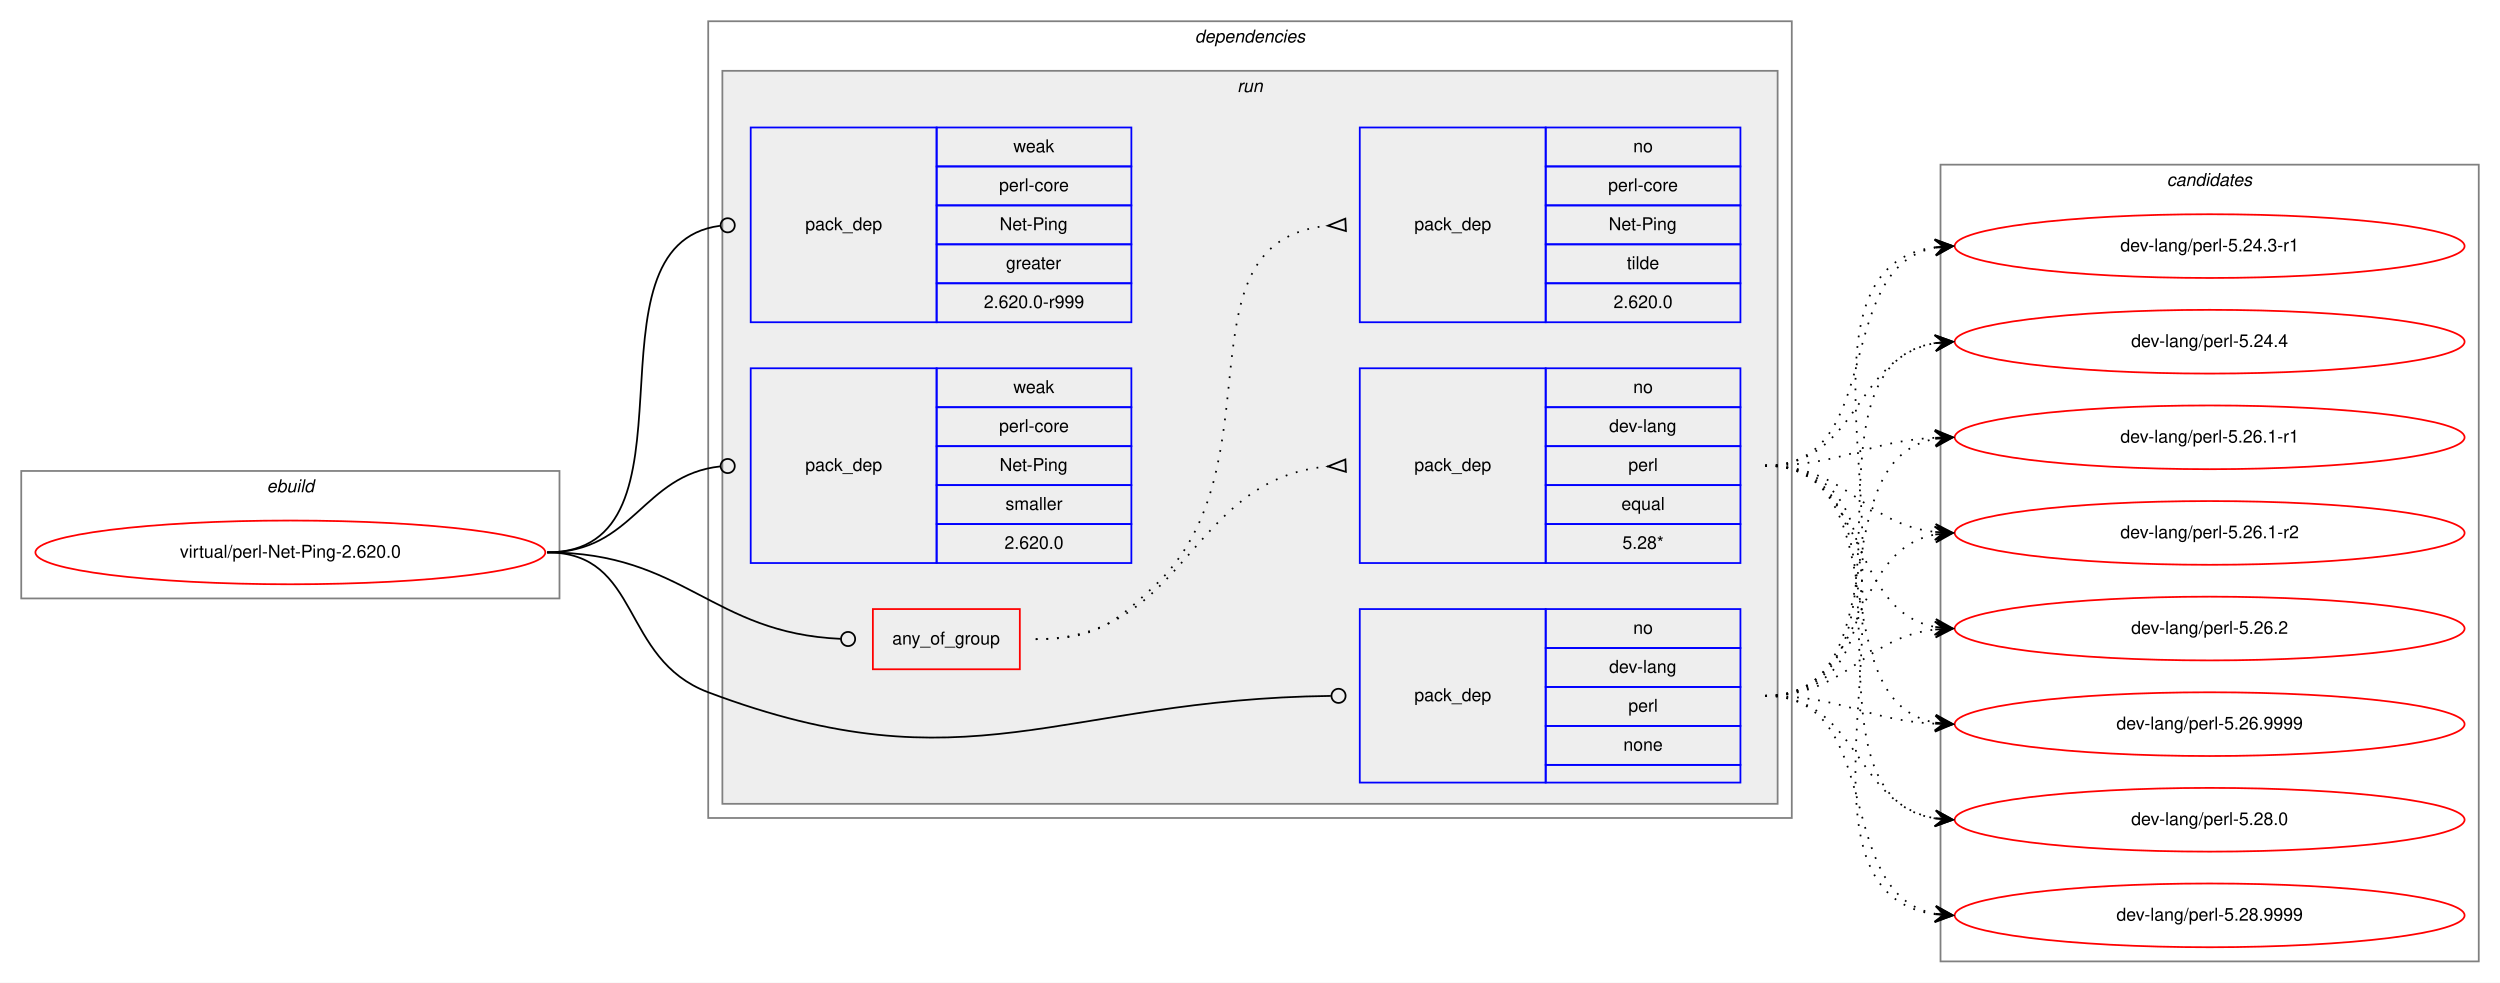
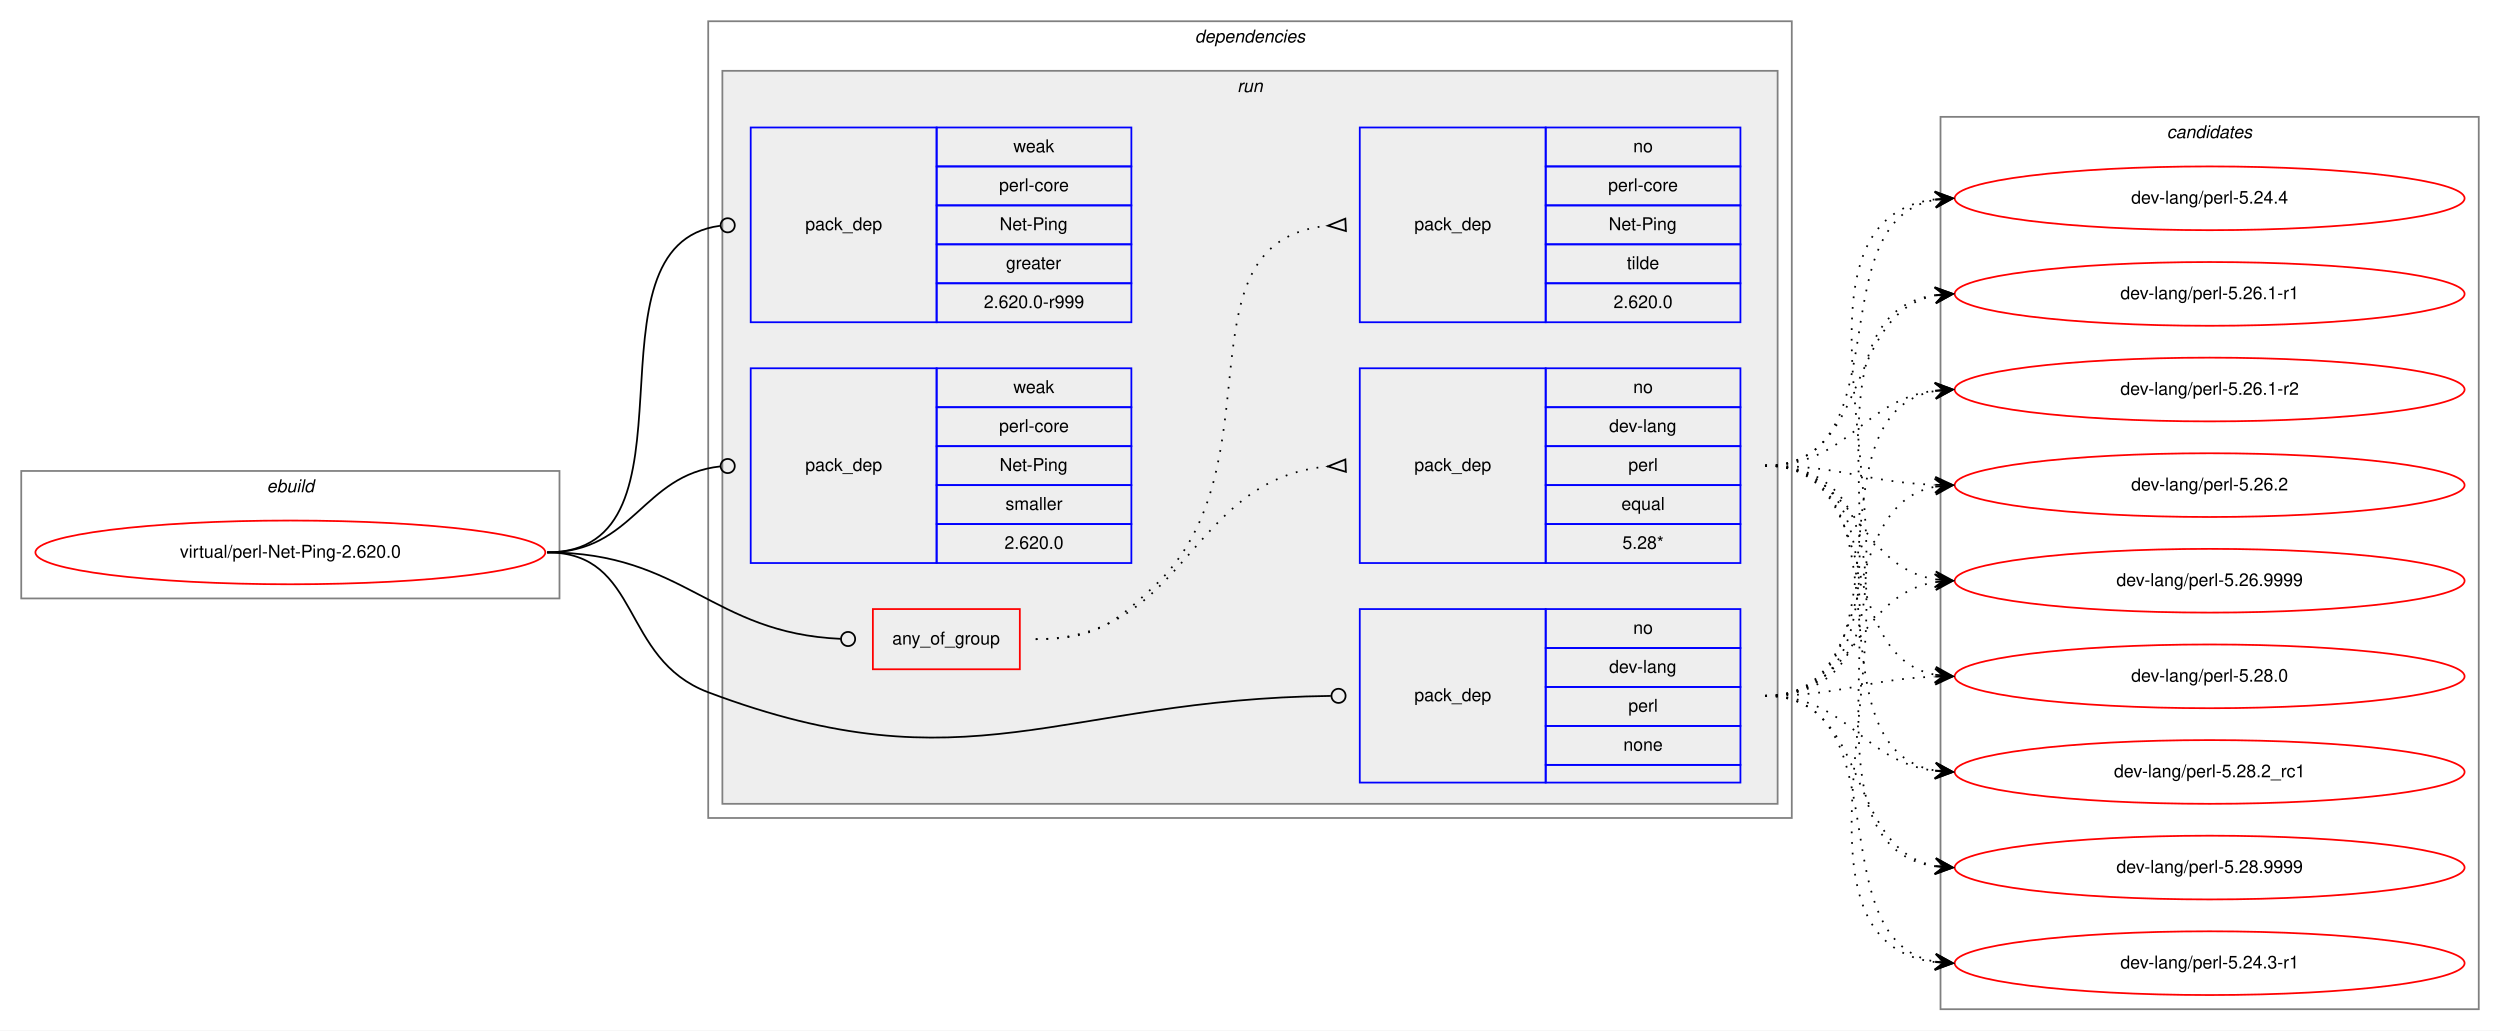
- <svg xmlns="http://www.w3.org/2000/svg" xmlns:xlink="http://www.w3.org/1999/xlink" width="1412pt" height="555pt" viewBox="0.00 0.00 1412.00 555.00">
-   <g id="graph0" class="graph" transform="scale(1 1) rotate(0) translate(4 551)">
-     <polygon fill="white" stroke="transparent" points="-4,4 -4,-551 1408,-551 1408,4 -4,4" />
+ <svg xmlns="http://www.w3.org/2000/svg" xmlns:xlink="http://www.w3.org/1999/xlink" width="1412pt" height="582pt" viewBox="0.00 0.00 1412.00 582.00">
+   <g id="graph0" class="graph" transform="scale(1 1) rotate(0) translate(4 578)">
+     <polygon fill="white" stroke="transparent" points="-4,4 -4,-578 1408,-578 1408,4 -4,4" />
    <g id="clust1" class="cluster">
-       <polygon fill="none" stroke="gray" points="8,-213 8,-285 312,-285 312,-213 8,-213" />
-       <text text-anchor="start" x="146.66" y="-273" font-family="Helvetica,sans-Serif" font-style="italic" font-size="10.00">ebuild</text>
+       <polygon fill="none" stroke="gray" points="8,-240 8,-312 312,-312 312,-240 8,-240" />
+       <text text-anchor="start" x="146.66" y="-300" font-family="Helvetica,sans-Serif" font-style="italic" font-size="10.00">ebuild</text>
    </g>
    <g id="clust2" class="cluster">
-       <polygon fill="none" stroke="gray" points="396,-89 396,-539 1008,-539 1008,-89 396,-89" />
-       <text text-anchor="start" x="670.88" y="-527" font-family="Helvetica,sans-Serif" font-style="italic" font-size="10.00">dependencies</text>
+       <polygon fill="none" stroke="gray" points="396,-116 396,-566 1008,-566 1008,-116 396,-116" />
+       <text text-anchor="start" x="670.88" y="-554" font-family="Helvetica,sans-Serif" font-style="italic" font-size="10.00">dependencies</text>
    </g>
    <g id="clust5" class="cluster">
-       <polygon fill="#eeeeee" stroke="gray" points="404,-97 404,-511 1000,-511 1000,-97 404,-97" />
-       <text text-anchor="start" x="694.78" y="-499" font-family="Helvetica,sans-Serif" font-style="italic" font-size="10.00">run</text>
+       <polygon fill="#eeeeee" stroke="gray" points="404,-124 404,-538 1000,-538 1000,-124 404,-124" />
+       <text text-anchor="start" x="694.78" y="-526" font-family="Helvetica,sans-Serif" font-style="italic" font-size="10.00">run</text>
    </g>
    <g id="clust12" class="cluster">
-       <polygon fill="none" stroke="gray" points="1092,-8 1092,-458 1396,-458 1396,-8 1092,-8" />
-       <text text-anchor="start" x="1219.82" y="-446" font-family="Helvetica,sans-Serif" font-style="italic" font-size="10.00">candidates</text>
+       <polygon fill="none" stroke="gray" points="1092,-8 1092,-512 1396,-512 1396,-8 1092,-8" />
+       <text text-anchor="start" x="1219.82" y="-500" font-family="Helvetica,sans-Serif" font-style="italic" font-size="10.00">candidates</text>
    </g>
    <g id="node1" class="node">
      <g id="a_node1">
        <a xlink:href="../virtual/perl-Net-Ping-2.620.0.svg" xlink:title="virtual/perl-Net-Ping-2.620.0">
-           <ellipse fill="none" stroke="red" cx="160" cy="-239" rx="144" ry="18" />
-           <text text-anchor="middle" x="160" y="-236" font-family="Helvetica,sans-Serif" font-size="10.00">virtual/perl-Net-Ping-2.620.0</text>
+           <ellipse fill="none" stroke="red" cx="160" cy="-266" rx="144" ry="18" />
+           <text text-anchor="middle" x="160" y="-263" font-family="Helvetica,sans-Serif" font-size="10.00">virtual/perl-Net-Ping-2.620.0</text>
        </a>
      </g>
    </g>
    <g id="node2" class="node">
-       <polygon fill="none" stroke="red" points="489,-173 489,-207 572,-207 572,-173 489,-173" />
-       <text text-anchor="start" x="499.93" y="-187" font-family="Helvetica,sans-Serif" font-size="10.00">any_of_group</text>
+       <polygon fill="none" stroke="red" points="489,-200 489,-234 572,-234 572,-200 489,-200" />
+       <text text-anchor="start" x="499.93" y="-214" font-family="Helvetica,sans-Serif" font-size="10.00">any_of_group</text>
    </g>
    <g id="edge3" class="edge">
-       <path fill="none" stroke="black" d="M305,-239C382.52,-239 397.64,-193.38 470.77,-190.18" />
-       <ellipse fill="none" stroke="black" cx="475" cy="-190.09" rx="4" ry="4" />
+       <path fill="none" stroke="black" d="M305,-266C382.52,-266 397.64,-220.38 470.77,-217.18" />
+       <ellipse fill="none" stroke="black" cx="475" cy="-217.09" rx="4" ry="4" />
    </g>
    <g id="node5" class="node">
-       <polygon fill="none" stroke="blue" points="764,-109 764,-207 869,-207 869,-109 764,-109" />
-       <text text-anchor="start" x="794.82" y="-155" font-family="Helvetica,sans-Serif" font-size="10.00">pack_dep</text>
-       <polygon fill="none" stroke="blue" points="869,-185 869,-207 979,-207 979,-185 869,-185" />
-       <text text-anchor="start" x="918.44" y="-193" font-family="Helvetica,sans-Serif" font-size="10.00">no</text>
-       <polygon fill="none" stroke="blue" points="869,-163 869,-185 979,-185 979,-163 869,-163" />
-       <text text-anchor="start" x="904.83" y="-171" font-family="Helvetica,sans-Serif" font-size="10.00">dev-lang</text>
-       <polygon fill="none" stroke="blue" points="869,-141 869,-163 979,-163 979,-141 869,-141" />
-       <text text-anchor="start" x="915.67" y="-149" font-family="Helvetica,sans-Serif" font-size="10.00">perl</text>
-       <polygon fill="none" stroke="blue" points="869,-119 869,-141 979,-141 979,-119 869,-119" />
-       <text text-anchor="start" x="912.88" y="-127" font-family="Helvetica,sans-Serif" font-size="10.00">none</text>
-       <polygon fill="none" stroke="blue" points="869,-109 869,-119 979,-119 979,-109 869,-109" />
+       <polygon fill="none" stroke="blue" points="764,-136 764,-234 869,-234 869,-136 764,-136" />
+       <text text-anchor="start" x="794.82" y="-182" font-family="Helvetica,sans-Serif" font-size="10.00">pack_dep</text>
+       <polygon fill="none" stroke="blue" points="869,-212 869,-234 979,-234 979,-212 869,-212" />
+       <text text-anchor="start" x="918.44" y="-220" font-family="Helvetica,sans-Serif" font-size="10.00">no</text>
+       <polygon fill="none" stroke="blue" points="869,-190 869,-212 979,-212 979,-190 869,-190" />
+       <text text-anchor="start" x="904.83" y="-198" font-family="Helvetica,sans-Serif" font-size="10.00">dev-lang</text>
+       <polygon fill="none" stroke="blue" points="869,-168 869,-190 979,-190 979,-168 869,-168" />
+       <text text-anchor="start" x="915.67" y="-176" font-family="Helvetica,sans-Serif" font-size="10.00">perl</text>
+       <polygon fill="none" stroke="blue" points="869,-146 869,-168 979,-168 979,-146 869,-146" />
+       <text text-anchor="start" x="912.88" y="-154" font-family="Helvetica,sans-Serif" font-size="10.00">none</text>
+       <polygon fill="none" stroke="blue" points="869,-136 869,-146 979,-146 979,-136 869,-136" />
    </g>
    <g id="edge4" class="edge">
-       <path fill="none" stroke="black" d="M305,-239C358.56,-239 345.88,-178.88 396,-160 543.1,-104.59 594.2,-156.12 747.66,-157.95" />
-       <ellipse fill="none" stroke="black" cx="752" cy="-157.98" rx="4" ry="4" />
+       <path fill="none" stroke="black" d="M305,-266C358.56,-266 345.88,-205.88 396,-187 543.1,-131.59 594.2,-183.12 747.66,-184.95" />
+       <ellipse fill="none" stroke="black" cx="752" cy="-184.98" rx="4" ry="4" />
    </g>
    <g id="node6" class="node">
-       <polygon fill="none" stroke="blue" points="420,-369 420,-479 525,-479 525,-369 420,-369" />
-       <text text-anchor="start" x="450.82" y="-421" font-family="Helvetica,sans-Serif" font-size="10.00">pack_dep</text>
-       <polygon fill="none" stroke="blue" points="525,-457 525,-479 635,-479 635,-457 525,-457" />
-       <text text-anchor="start" x="568.33" y="-465" font-family="Helvetica,sans-Serif" font-size="10.00">weak</text>
-       <polygon fill="none" stroke="blue" points="525,-435 525,-457 635,-457 635,-435 525,-435" />
-       <text text-anchor="start" x="560.28" y="-443" font-family="Helvetica,sans-Serif" font-size="10.00">perl-core</text>
-       <polygon fill="none" stroke="blue" points="525,-413 525,-435 635,-435 635,-413 525,-413" />
-       <text text-anchor="start" x="560.55" y="-421" font-family="Helvetica,sans-Serif" font-size="10.00">Net-Ping</text>
-       <polygon fill="none" stroke="blue" points="525,-391 525,-413 635,-413 635,-391 525,-391" />
-       <text text-anchor="start" x="564.16" y="-399" font-family="Helvetica,sans-Serif" font-size="10.00">greater</text>
-       <polygon fill="none" stroke="blue" points="525,-369 525,-391 635,-391 635,-369 525,-369" />
-       <text text-anchor="start" x="551.66" y="-377" font-family="Helvetica,sans-Serif" font-size="10.00">2.620.0-r999</text>
+       <polygon fill="none" stroke="blue" points="420,-396 420,-506 525,-506 525,-396 420,-396" />
+       <text text-anchor="start" x="450.82" y="-448" font-family="Helvetica,sans-Serif" font-size="10.00">pack_dep</text>
+       <polygon fill="none" stroke="blue" points="525,-484 525,-506 635,-506 635,-484 525,-484" />
+       <text text-anchor="start" x="568.33" y="-492" font-family="Helvetica,sans-Serif" font-size="10.00">weak</text>
+       <polygon fill="none" stroke="blue" points="525,-462 525,-484 635,-484 635,-462 525,-462" />
+       <text text-anchor="start" x="560.28" y="-470" font-family="Helvetica,sans-Serif" font-size="10.00">perl-core</text>
+       <polygon fill="none" stroke="blue" points="525,-440 525,-462 635,-462 635,-440 525,-440" />
+       <text text-anchor="start" x="560.55" y="-448" font-family="Helvetica,sans-Serif" font-size="10.00">Net-Ping</text>
+       <polygon fill="none" stroke="blue" points="525,-418 525,-440 635,-440 635,-418 525,-418" />
+       <text text-anchor="start" x="564.16" y="-426" font-family="Helvetica,sans-Serif" font-size="10.00">greater</text>
+       <polygon fill="none" stroke="blue" points="525,-396 525,-418 635,-418 635,-396 525,-396" />
+       <text text-anchor="start" x="551.66" y="-404" font-family="Helvetica,sans-Serif" font-size="10.00">2.620.0-r999</text>
    </g>
    <g id="edge5" class="edge">
-       <path fill="none" stroke="black" d="M305,-239C396.8,-239 321.28,-412.62 402.63,-423.47" />
-       <ellipse fill="none" stroke="black" cx="407.01" cy="-423.75" rx="4" ry="4" />
+       <path fill="none" stroke="black" d="M305,-266C396.8,-266 321.28,-439.62 402.63,-450.47" />
+       <ellipse fill="none" stroke="black" cx="407.01" cy="-450.75" rx="4" ry="4" />
    </g>
    <g id="node7" class="node">
-       <polygon fill="none" stroke="blue" points="420,-233 420,-343 525,-343 525,-233 420,-233" />
-       <text text-anchor="start" x="450.82" y="-285" font-family="Helvetica,sans-Serif" font-size="10.00">pack_dep</text>
-       <polygon fill="none" stroke="blue" points="525,-321 525,-343 635,-343 635,-321 525,-321" />
-       <text text-anchor="start" x="568.33" y="-329" font-family="Helvetica,sans-Serif" font-size="10.00">weak</text>
-       <polygon fill="none" stroke="blue" points="525,-299 525,-321 635,-321 635,-299 525,-299" />
-       <text text-anchor="start" x="560.28" y="-307" font-family="Helvetica,sans-Serif" font-size="10.00">perl-core</text>
-       <polygon fill="none" stroke="blue" points="525,-277 525,-299 635,-299 635,-277 525,-277" />
-       <text text-anchor="start" x="560.55" y="-285" font-family="Helvetica,sans-Serif" font-size="10.00">Net-Ping</text>
-       <polygon fill="none" stroke="blue" points="525,-255 525,-277 635,-277 635,-255 525,-255" />
-       <text text-anchor="start" x="563.89" y="-263" font-family="Helvetica,sans-Serif" font-size="10.00">smaller</text>
-       <polygon fill="none" stroke="blue" points="525,-233 525,-255 635,-255 635,-233 525,-233" />
-       <text text-anchor="start" x="563.32" y="-241" font-family="Helvetica,sans-Serif" font-size="10.00">2.620.0</text>
+       <polygon fill="none" stroke="blue" points="420,-260 420,-370 525,-370 525,-260 420,-260" />
+       <text text-anchor="start" x="450.82" y="-312" font-family="Helvetica,sans-Serif" font-size="10.00">pack_dep</text>
+       <polygon fill="none" stroke="blue" points="525,-348 525,-370 635,-370 635,-348 525,-348" />
+       <text text-anchor="start" x="568.33" y="-356" font-family="Helvetica,sans-Serif" font-size="10.00">weak</text>
+       <polygon fill="none" stroke="blue" points="525,-326 525,-348 635,-348 635,-326 525,-326" />
+       <text text-anchor="start" x="560.28" y="-334" font-family="Helvetica,sans-Serif" font-size="10.00">perl-core</text>
+       <polygon fill="none" stroke="blue" points="525,-304 525,-326 635,-326 635,-304 525,-304" />
+       <text text-anchor="start" x="560.55" y="-312" font-family="Helvetica,sans-Serif" font-size="10.00">Net-Ping</text>
+       <polygon fill="none" stroke="blue" points="525,-282 525,-304 635,-304 635,-282 525,-282" />
+       <text text-anchor="start" x="563.89" y="-290" font-family="Helvetica,sans-Serif" font-size="10.00">smaller</text>
+       <polygon fill="none" stroke="blue" points="525,-260 525,-282 635,-282 635,-260 525,-260" />
+       <text text-anchor="start" x="563.32" y="-268" font-family="Helvetica,sans-Serif" font-size="10.00">2.620.0</text>
    </g>
    <g id="edge6" class="edge">
-       <path fill="none" stroke="black" d="M305,-239C354.06,-239 358.71,-282.79 402.91,-287.58" />
-       <ellipse fill="none" stroke="black" cx="407.01" cy="-287.79" rx="4" ry="4" />
+       <path fill="none" stroke="black" d="M305,-266C354.06,-266 358.71,-309.79 402.91,-314.58" />
+       <ellipse fill="none" stroke="black" cx="407.01" cy="-314.79" rx="4" ry="4" />
    </g>
    <g id="node3" class="node">
-       <polygon fill="none" stroke="blue" points="764,-233 764,-343 869,-343 869,-233 764,-233" />
-       <text text-anchor="start" x="794.82" y="-285" font-family="Helvetica,sans-Serif" font-size="10.00">pack_dep</text>
-       <polygon fill="none" stroke="blue" points="869,-321 869,-343 979,-343 979,-321 869,-321" />
-       <text text-anchor="start" x="918.44" y="-329" font-family="Helvetica,sans-Serif" font-size="10.00">no</text>
-       <polygon fill="none" stroke="blue" points="869,-299 869,-321 979,-321 979,-299 869,-299" />
-       <text text-anchor="start" x="904.83" y="-307" font-family="Helvetica,sans-Serif" font-size="10.00">dev-lang</text>
-       <polygon fill="none" stroke="blue" points="869,-277 869,-299 979,-299 979,-277 869,-277" />
-       <text text-anchor="start" x="915.67" y="-285" font-family="Helvetica,sans-Serif" font-size="10.00">perl</text>
-       <polygon fill="none" stroke="blue" points="869,-255 869,-277 979,-277 979,-255 869,-255" />
-       <text text-anchor="start" x="911.77" y="-263" font-family="Helvetica,sans-Serif" font-size="10.00">equal</text>
-       <polygon fill="none" stroke="blue" points="869,-233 869,-255 979,-255 979,-233 869,-233" />
-       <text text-anchor="start" x="912.33" y="-241" font-family="Helvetica,sans-Serif" font-size="10.00">5.28*</text>
+       <polygon fill="none" stroke="blue" points="764,-260 764,-370 869,-370 869,-260 764,-260" />
+       <text text-anchor="start" x="794.82" y="-312" font-family="Helvetica,sans-Serif" font-size="10.00">pack_dep</text>
+       <polygon fill="none" stroke="blue" points="869,-348 869,-370 979,-370 979,-348 869,-348" />
+       <text text-anchor="start" x="918.44" y="-356" font-family="Helvetica,sans-Serif" font-size="10.00">no</text>
+       <polygon fill="none" stroke="blue" points="869,-326 869,-348 979,-348 979,-326 869,-326" />
+       <text text-anchor="start" x="904.83" y="-334" font-family="Helvetica,sans-Serif" font-size="10.00">dev-lang</text>
+       <polygon fill="none" stroke="blue" points="869,-304 869,-326 979,-326 979,-304 869,-304" />
+       <text text-anchor="start" x="915.67" y="-312" font-family="Helvetica,sans-Serif" font-size="10.00">perl</text>
+       <polygon fill="none" stroke="blue" points="869,-282 869,-304 979,-304 979,-282 869,-282" />
+       <text text-anchor="start" x="911.77" y="-290" font-family="Helvetica,sans-Serif" font-size="10.00">equal</text>
+       <polygon fill="none" stroke="blue" points="869,-260 869,-282 979,-282 979,-260 869,-260" />
+       <text text-anchor="start" x="912.33" y="-268" font-family="Helvetica,sans-Serif" font-size="10.00">5.28*</text>
    </g>
    <g id="edge1" class="edge">
-       <path fill="none" stroke="black" stroke-dasharray="1,5" d="M581,-190C666.66,-190 666.97,-280.49 745.97,-287.56" />
-       <polygon fill="none" stroke="black" points="755.85,-291.5 746.01,-287.56 756.15,-284.5 755.85,-291.5" />
+       <path fill="none" stroke="black" stroke-dasharray="1,5" d="M581,-217C666.66,-217 666.97,-307.49 745.97,-314.56" />
+       <polygon fill="none" stroke="black" points="755.85,-318.5 746.01,-314.56 756.15,-311.5 755.85,-318.5" />
    </g>
    <g id="node4" class="node">
-       <polygon fill="none" stroke="blue" points="764,-369 764,-479 869,-479 869,-369 764,-369" />
-       <text text-anchor="start" x="794.82" y="-421" font-family="Helvetica,sans-Serif" font-size="10.00">pack_dep</text>
-       <polygon fill="none" stroke="blue" points="869,-457 869,-479 979,-479 979,-457 869,-457" />
-       <text text-anchor="start" x="918.44" y="-465" font-family="Helvetica,sans-Serif" font-size="10.00">no</text>
-       <polygon fill="none" stroke="blue" points="869,-435 869,-457 979,-457 979,-435 869,-435" />
-       <text text-anchor="start" x="904.28" y="-443" font-family="Helvetica,sans-Serif" font-size="10.00">perl-core</text>
-       <polygon fill="none" stroke="blue" points="869,-413 869,-435 979,-435 979,-413 869,-413" />
-       <text text-anchor="start" x="904.55" y="-421" font-family="Helvetica,sans-Serif" font-size="10.00">Net-Ping</text>
-       <polygon fill="none" stroke="blue" points="869,-391 869,-413 979,-413 979,-391 869,-391" />
-       <text text-anchor="start" x="914.83" y="-399" font-family="Helvetica,sans-Serif" font-size="10.00">tilde</text>
-       <polygon fill="none" stroke="blue" points="869,-369 869,-391 979,-391 979,-369 869,-369" />
-       <text text-anchor="start" x="907.32" y="-377" font-family="Helvetica,sans-Serif" font-size="10.00">2.620.0</text>
+       <polygon fill="none" stroke="blue" points="764,-396 764,-506 869,-506 869,-396 764,-396" />
+       <text text-anchor="start" x="794.82" y="-448" font-family="Helvetica,sans-Serif" font-size="10.00">pack_dep</text>
+       <polygon fill="none" stroke="blue" points="869,-484 869,-506 979,-506 979,-484 869,-484" />
+       <text text-anchor="start" x="918.44" y="-492" font-family="Helvetica,sans-Serif" font-size="10.00">no</text>
+       <polygon fill="none" stroke="blue" points="869,-462 869,-484 979,-484 979,-462 869,-462" />
+       <text text-anchor="start" x="904.28" y="-470" font-family="Helvetica,sans-Serif" font-size="10.00">perl-core</text>
+       <polygon fill="none" stroke="blue" points="869,-440 869,-462 979,-462 979,-440 869,-440" />
+       <text text-anchor="start" x="904.55" y="-448" font-family="Helvetica,sans-Serif" font-size="10.00">Net-Ping</text>
+       <polygon fill="none" stroke="blue" points="869,-418 869,-440 979,-440 979,-418 869,-418" />
+       <text text-anchor="start" x="914.83" y="-426" font-family="Helvetica,sans-Serif" font-size="10.00">tilde</text>
+       <polygon fill="none" stroke="blue" points="869,-396 869,-418 979,-418 979,-396 869,-396" />
+       <text text-anchor="start" x="907.32" y="-404" font-family="Helvetica,sans-Serif" font-size="10.00">2.620.0</text>
    </g>
    <g id="edge2" class="edge">
-       <path fill="none" stroke="black" stroke-dasharray="1,5" d="M581,-190C613.63,-190 624.18,-197.7 648,-220 720.26,-287.65 658.12,-414.66 745.8,-423.51" />
-       <polygon fill="none" stroke="black" points="755.83,-427.5 746.01,-423.52 756.17,-420.5 755.83,-427.5" />
+       <path fill="none" stroke="black" stroke-dasharray="1,5" d="M581,-217C613.63,-217 624.18,-224.7 648,-247 720.26,-314.65 658.12,-441.66 745.8,-450.51" />
+       <polygon fill="none" stroke="black" points="755.83,-454.5 746.01,-450.52 756.17,-447.5 755.83,-454.5" />
    </g>
    <g id="node8" class="node">
      <g id="a_node8">
        <a xlink:href="../dev-lang/perl-5.24.3-r1.svg" xlink:title="dev-lang/perl-5.24.3-r1">
-           <ellipse fill="none" stroke="red" cx="1244" cy="-412" rx="144" ry="18" />
-           <text text-anchor="middle" x="1244" y="-409" font-family="Helvetica,sans-Serif" font-size="10.00">dev-lang/perl-5.24.3-r1</text>
+           <ellipse fill="none" stroke="red" cx="1244" cy="-34" rx="144" ry="18" />
+           <text text-anchor="middle" x="1244" y="-31" font-family="Helvetica,sans-Serif" font-size="10.00">dev-lang/perl-5.24.3-r1</text>
        </a>
      </g>
    </g>
    <g id="edge7" class="edge">
-       <path fill="none" stroke="black" stroke-dasharray="1,5" d="M993,-288C1061.82,-288 1030.17,-399.73 1088.79,-411.07" />
-       <polygon fill="black" stroke="black" points="1099,-412 1088.63,-415.58 1094.02,-411.55 1089.04,-411.1 1089.04,-411.1 1089.04,-411.1 1094.02,-411.55 1089.45,-406.61 1099,-412 1099,-412" />
+       <path fill="none" stroke="black" stroke-dasharray="1,5" d="M993,-315C1122.83,-315 974.1,-49.16 1088.7,-34.62" />
+       <polygon fill="black" stroke="black" points="1099,-34 1089.29,-39.09 1094.01,-34.3 1089.02,-34.6 1089.02,-34.6 1089.02,-34.6 1094.01,-34.3 1088.75,-30.11 1099,-34 1099,-34" />
    </g>
    <g id="node9" class="node">
      <g id="a_node9">
        <a xlink:href="../dev-lang/perl-5.24.4.svg" xlink:title="dev-lang/perl-5.24.4">
-           <ellipse fill="none" stroke="red" cx="1244" cy="-358" rx="144" ry="18" />
-           <text text-anchor="middle" x="1244" y="-355" font-family="Helvetica,sans-Serif" font-size="10.00">dev-lang/perl-5.24.4</text>
+           <ellipse fill="none" stroke="red" cx="1244" cy="-466" rx="144" ry="18" />
+           <text text-anchor="middle" x="1244" y="-463" font-family="Helvetica,sans-Serif" font-size="10.00">dev-lang/perl-5.24.4</text>
        </a>
      </g>
    </g>
    <g id="edge8" class="edge">
-       <path fill="none" stroke="black" stroke-dasharray="1,5" d="M993,-288C1045.82,-288 1043.17,-349.27 1088.84,-357.17" />
-       <polygon fill="black" stroke="black" points="1099,-358 1088.67,-361.67 1094.02,-357.59 1089.03,-357.18 1089.03,-357.18 1089.03,-357.18 1094.02,-357.59 1089.4,-352.7 1099,-358 1099,-358" />
+       <path fill="none" stroke="black" stroke-dasharray="1,5" d="M993,-315C1071.31,-315 1021.93,-452.74 1088.77,-465.11" />
+       <polygon fill="black" stroke="black" points="1099,-466 1088.65,-469.62 1094.02,-465.57 1089.04,-465.14 1089.04,-465.14 1089.04,-465.14 1094.02,-465.57 1089.43,-460.65 1099,-466 1099,-466" />
    </g>
    <g id="node10" class="node">
      <g id="a_node10">
        <a xlink:href="../dev-lang/perl-5.26.1-r1.svg" xlink:title="dev-lang/perl-5.26.1-r1">
-           <ellipse fill="none" stroke="red" cx="1244" cy="-304" rx="144" ry="18" />
-           <text text-anchor="middle" x="1244" y="-301" font-family="Helvetica,sans-Serif" font-size="10.00">dev-lang/perl-5.26.1-r1</text>
+           <ellipse fill="none" stroke="red" cx="1244" cy="-412" rx="144" ry="18" />
+           <text text-anchor="middle" x="1244" y="-409" font-family="Helvetica,sans-Serif" font-size="10.00">dev-lang/perl-5.26.1-r1</text>
        </a>
      </g>
    </g>
    <g id="edge9" class="edge">
-       <path fill="none" stroke="black" stroke-dasharray="1,5" d="M993,-288C1037.11,-288 1049.56,-301.71 1088.97,-303.75" />
-       <polygon fill="black" stroke="black" points="1099,-304 1088.89,-308.25 1094,-303.87 1089,-303.75 1089,-303.75 1089,-303.75 1094,-303.87 1089.12,-299.25 1099,-304 1099,-304" />
+       <path fill="none" stroke="black" stroke-dasharray="1,5" d="M993,-315C1053.24,-315 1037.33,-401.32 1088.94,-411.1" />
+       <polygon fill="black" stroke="black" points="1099,-412 1088.64,-415.59 1094.02,-411.56 1089.04,-411.11 1089.04,-411.11 1089.04,-411.11 1094.02,-411.56 1089.44,-406.63 1099,-412 1099,-412" />
    </g>
    <g id="node11" class="node">
      <g id="a_node11">
        <a xlink:href="../dev-lang/perl-5.26.1-r2.svg" xlink:title="dev-lang/perl-5.26.1-r2">
-           <ellipse fill="none" stroke="red" cx="1244" cy="-250" rx="144" ry="18" />
-           <text text-anchor="middle" x="1244" y="-247" font-family="Helvetica,sans-Serif" font-size="10.00">dev-lang/perl-5.26.1-r2</text>
+           <ellipse fill="none" stroke="red" cx="1244" cy="-358" rx="144" ry="18" />
+           <text text-anchor="middle" x="1244" y="-355" font-family="Helvetica,sans-Serif" font-size="10.00">dev-lang/perl-5.26.1-r2</text>
        </a>
      </g>
    </g>
    <g id="edge10" class="edge">
-       <path fill="none" stroke="black" stroke-dasharray="1,5" d="M993,-288C1039.43,-288 1047.87,-255.29 1088.81,-250.57" />
-       <polygon fill="black" stroke="black" points="1099,-250 1089.27,-255.05 1094.01,-250.28 1089.02,-250.56 1089.02,-250.56 1089.02,-250.56 1094.01,-250.28 1088.77,-246.06 1099,-250 1099,-250" />
+       <path fill="none" stroke="black" stroke-dasharray="1,5" d="M993,-315C1040.27,-315 1047.32,-352.17 1088.93,-357.39" />
+       <polygon fill="black" stroke="black" points="1099,-358 1088.75,-361.89 1094.01,-357.7 1089.02,-357.4 1089.02,-357.4 1089.02,-357.4 1094.01,-357.7 1089.29,-352.91 1099,-358 1099,-358" />
    </g>
    <g id="node12" class="node">
      <g id="a_node12">
        <a xlink:href="../dev-lang/perl-5.26.2.svg" xlink:title="dev-lang/perl-5.26.2">
-           <ellipse fill="none" stroke="red" cx="1244" cy="-196" rx="144" ry="18" />
-           <text text-anchor="middle" x="1244" y="-193" font-family="Helvetica,sans-Serif" font-size="10.00">dev-lang/perl-5.26.2</text>
+           <ellipse fill="none" stroke="red" cx="1244" cy="-304" rx="144" ry="18" />
+           <text text-anchor="middle" x="1244" y="-301" font-family="Helvetica,sans-Serif" font-size="10.00">dev-lang/perl-5.26.2</text>
        </a>
      </g>
    </g>
    <g id="edge11" class="edge">
-       <path fill="none" stroke="black" stroke-dasharray="1,5" d="M993,-288C1051.73,-288 1038.54,-206.47 1088.84,-196.91" />
-       <polygon fill="black" stroke="black" points="1099,-196 1089.44,-201.37 1094.02,-196.45 1089.04,-196.89 1089.04,-196.89 1089.04,-196.89 1094.02,-196.45 1088.64,-192.41 1099,-196 1099,-196" />
+       <path fill="none" stroke="black" stroke-dasharray="1,5" d="M993,-315C1036.66,-315 1049.65,-305.65 1088.53,-304.19" />
+       <polygon fill="black" stroke="black" points="1099,-304 1089.08,-308.68 1094,-304.09 1089,-304.18 1089,-304.18 1089,-304.18 1094,-304.09 1088.92,-299.68 1099,-304 1099,-304" />
    </g>
    <g id="node13" class="node">
      <g id="a_node13">
        <a xlink:href="../dev-lang/perl-5.26.9999.svg" xlink:title="dev-lang/perl-5.26.9999">
-           <ellipse fill="none" stroke="red" cx="1244" cy="-142" rx="144" ry="18" />
-           <text text-anchor="middle" x="1244" y="-139" font-family="Helvetica,sans-Serif" font-size="10.00">dev-lang/perl-5.26.9999</text>
+           <ellipse fill="none" stroke="red" cx="1244" cy="-250" rx="144" ry="18" />
+           <text text-anchor="middle" x="1244" y="-247" font-family="Helvetica,sans-Serif" font-size="10.00">dev-lang/perl-5.26.9999</text>
        </a>
      </g>
    </g>
    <g id="edge12" class="edge">
-       <path fill="none" stroke="black" stroke-dasharray="1,5" d="M993,-288C1069.59,-288 1023.43,-154.82 1088.98,-142.86" />
-       <polygon fill="black" stroke="black" points="1099,-142 1089.42,-147.34 1094.02,-142.43 1089.04,-142.85 1089.04,-142.85 1089.04,-142.85 1094.02,-142.43 1088.65,-138.37 1099,-142 1099,-142" />
+       <path fill="none" stroke="black" stroke-dasharray="1,5" d="M993,-315C1044.7,-315 1044.07,-258.11 1089.03,-250.78" />
+       <polygon fill="black" stroke="black" points="1099,-250 1089.38,-255.26 1094.02,-250.39 1089.03,-250.78 1089.03,-250.78 1089.03,-250.78 1094.02,-250.39 1088.68,-246.29 1099,-250 1099,-250" />
    </g>
    <g id="node14" class="node">
      <g id="a_node14">
        <a xlink:href="../dev-lang/perl-5.28.0.svg" xlink:title="dev-lang/perl-5.28.0">
-           <ellipse fill="none" stroke="red" cx="1244" cy="-88" rx="144" ry="18" />
-           <text text-anchor="middle" x="1244" y="-85" font-family="Helvetica,sans-Serif" font-size="10.00">dev-lang/perl-5.28.0</text>
+           <ellipse fill="none" stroke="red" cx="1244" cy="-196" rx="144" ry="18" />
+           <text text-anchor="middle" x="1244" y="-193" font-family="Helvetica,sans-Serif" font-size="10.00">dev-lang/perl-5.28.0</text>
        </a>
      </g>
    </g>
    <g id="edge13" class="edge">
-       <path fill="none" stroke="black" stroke-dasharray="1,5" d="M993,-288C1089.97,-288 1005.02,-102.19 1088.84,-88.76" />
-       <polygon fill="black" stroke="black" points="1099,-88 1089.37,-93.24 1094.01,-88.38 1089.03,-88.75 1089.03,-88.75 1089.03,-88.75 1094.01,-88.38 1088.69,-84.26 1099,-88 1099,-88" />
+       <path fill="none" stroke="black" stroke-dasharray="1,5" d="M993,-315C1060.23,-315 1031.52,-207.78 1089.01,-196.89" />
+       <polygon fill="black" stroke="black" points="1099,-196 1089.44,-201.37 1094.02,-196.44 1089.04,-196.89 1089.04,-196.89 1089.04,-196.89 1094.02,-196.44 1088.64,-192.4 1099,-196 1099,-196" />
    </g>
    <g id="node15" class="node">
      <g id="a_node15">
+         <a xlink:href="../dev-lang/perl-5.28.2_rc1.svg" xlink:title="dev-lang/perl-5.28.2_rc1">
+           <ellipse fill="none" stroke="red" cx="1244" cy="-142" rx="144" ry="18" />
+           <text text-anchor="middle" x="1244" y="-139" font-family="Helvetica,sans-Serif" font-size="10.00">dev-lang/perl-5.28.2_rc1</text>
+         </a>
+       </g>
+     </g>
+     <g id="edge14" class="edge">
+       <path fill="none" stroke="black" stroke-dasharray="1,5" d="M993,-315C1079.48,-315 1014.65,-155.9 1088.71,-142.85" />
+       <polygon fill="black" stroke="black" points="1099,-142 1089.4,-147.31 1094.02,-142.41 1089.03,-142.82 1089.03,-142.82 1089.03,-142.82 1094.02,-142.41 1088.66,-138.34 1099,-142 1099,-142" />
+     </g>
+     <g id="node16" class="node">
+       <g id="a_node16">
        <a xlink:href="../dev-lang/perl-5.28.9999.svg" xlink:title="dev-lang/perl-5.28.9999">
-           <ellipse fill="none" stroke="red" cx="1244" cy="-34" rx="144" ry="18" />
-           <text text-anchor="middle" x="1244" y="-31" font-family="Helvetica,sans-Serif" font-size="10.00">dev-lang/perl-5.28.9999</text>
-         </a>
-       </g>
-     </g>
-     <g id="edge14" class="edge">
-       <path fill="none" stroke="black" stroke-dasharray="1,5" d="M993,-288C1111.74,-288 984.58,-48.66 1088.91,-34.64" />
-       <polygon fill="black" stroke="black" points="1099,-34 1089.31,-39.13 1094.01,-34.32 1089.02,-34.63 1089.02,-34.63 1089.02,-34.63 1094.01,-34.32 1088.73,-30.14 1099,-34 1099,-34" />
+           <ellipse fill="none" stroke="red" cx="1244" cy="-88" rx="144" ry="18" />
+           <text text-anchor="middle" x="1244" y="-85" font-family="Helvetica,sans-Serif" font-size="10.00">dev-lang/perl-5.28.9999</text>
+         </a>
+       </g>
    </g>
    <g id="edge15" class="edge">
-       <path fill="none" stroke="black" stroke-dasharray="1,5" d="M993,-158C1111.74,-158 984.58,-397.34 1088.91,-411.36" />
-       <polygon fill="black" stroke="black" points="1099,-412 1088.73,-415.86 1094.01,-411.68 1089.02,-411.37 1089.02,-411.37 1089.02,-411.37 1094.01,-411.68 1089.31,-406.87 1099,-412 1099,-412" />
+       <path fill="none" stroke="black" stroke-dasharray="1,5" d="M993,-315C1100.76,-315 994.94,-102.4 1088.93,-88.69" />
+       <polygon fill="black" stroke="black" points="1099,-88 1089.33,-93.18 1094.01,-88.34 1089.02,-88.69 1089.02,-88.69 1089.02,-88.69 1094.01,-88.34 1088.71,-84.2 1099,-88 1099,-88" />
    </g>
    <g id="edge16" class="edge">
-       <path fill="none" stroke="black" stroke-dasharray="1,5" d="M993,-158C1089.97,-158 1005.02,-343.81 1088.84,-357.24" />
-       <polygon fill="black" stroke="black" points="1099,-358 1088.69,-361.74 1094.01,-357.62 1089.03,-357.25 1089.03,-357.25 1089.03,-357.25 1094.01,-357.62 1089.37,-352.76 1099,-358 1099,-358" />
+       <path fill="none" stroke="black" stroke-dasharray="1,5" d="M993,-185C1071.31,-185 1021.93,-47.26 1088.77,-34.89" />
+       <polygon fill="black" stroke="black" points="1099,-34 1089.43,-39.35 1094.02,-34.43 1089.04,-34.86 1089.04,-34.86 1089.04,-34.86 1094.02,-34.43 1088.65,-30.38 1099,-34 1099,-34" />
    </g>
    <g id="edge17" class="edge">
-       <path fill="none" stroke="black" stroke-dasharray="1,5" d="M993,-158C1069.59,-158 1023.43,-291.18 1088.98,-303.14" />
-       <polygon fill="black" stroke="black" points="1099,-304 1088.65,-307.63 1094.02,-303.57 1089.04,-303.15 1089.04,-303.15 1089.04,-303.15 1094.02,-303.57 1089.42,-298.66 1099,-304 1099,-304" />
+       <path fill="none" stroke="black" stroke-dasharray="1,5" d="M993,-185C1122.83,-185 974.1,-450.84 1088.7,-465.38" />
+       <polygon fill="black" stroke="black" points="1099,-466 1088.75,-469.89 1094.01,-465.7 1089.02,-465.4 1089.02,-465.4 1089.02,-465.4 1094.01,-465.7 1089.29,-460.91 1099,-466 1099,-466" />
    </g>
    <g id="edge18" class="edge">
-       <path fill="none" stroke="black" stroke-dasharray="1,5" d="M993,-158C1051.73,-158 1038.54,-239.53 1088.84,-249.09" />
-       <polygon fill="black" stroke="black" points="1099,-250 1088.64,-253.59 1094.02,-249.55 1089.04,-249.11 1089.04,-249.11 1089.04,-249.11 1094.02,-249.55 1089.44,-244.63 1099,-250 1099,-250" />
+       <path fill="none" stroke="black" stroke-dasharray="1,5" d="M993,-185C1100.76,-185 994.94,-397.6 1088.93,-411.31" />
+       <polygon fill="black" stroke="black" points="1099,-412 1088.71,-415.8 1094.01,-411.66 1089.02,-411.31 1089.02,-411.31 1089.02,-411.31 1094.01,-411.66 1089.33,-406.82 1099,-412 1099,-412" />
    </g>
    <g id="edge19" class="edge">
-       <path fill="none" stroke="black" stroke-dasharray="1,5" d="M993,-158C1039.43,-158 1047.87,-190.71 1088.81,-195.43" />
-       <polygon fill="black" stroke="black" points="1099,-196 1088.77,-199.94 1094.01,-195.72 1089.02,-195.44 1089.02,-195.44 1089.02,-195.44 1094.01,-195.72 1089.27,-190.95 1099,-196 1099,-196" />
+       <path fill="none" stroke="black" stroke-dasharray="1,5" d="M993,-185C1079.48,-185 1014.65,-344.1 1088.71,-357.15" />
+       <polygon fill="black" stroke="black" points="1099,-358 1088.66,-361.66 1094.02,-357.59 1089.03,-357.18 1089.03,-357.18 1089.03,-357.18 1094.02,-357.59 1089.4,-352.69 1099,-358 1099,-358" />
    </g>
    <g id="edge20" class="edge">
-       <path fill="none" stroke="black" stroke-dasharray="1,5" d="M993,-158C1037.11,-158 1049.56,-144.29 1088.97,-142.25" />
-       <polygon fill="black" stroke="black" points="1099,-142 1089.12,-146.75 1094,-142.13 1089,-142.25 1089,-142.25 1089,-142.25 1094,-142.13 1088.89,-137.75 1099,-142 1099,-142" />
+       <path fill="none" stroke="black" stroke-dasharray="1,5" d="M993,-185C1060.23,-185 1031.52,-292.22 1089.01,-303.11" />
+       <polygon fill="black" stroke="black" points="1099,-304 1088.64,-307.6 1094.02,-303.56 1089.04,-303.11 1089.04,-303.11 1089.04,-303.11 1094.02,-303.56 1089.44,-298.63 1099,-304 1099,-304" />
    </g>
    <g id="edge21" class="edge">
-       <path fill="none" stroke="black" stroke-dasharray="1,5" d="M993,-158C1045.82,-158 1043.17,-96.73 1088.84,-88.83" />
-       <polygon fill="black" stroke="black" points="1099,-88 1089.4,-93.3 1094.02,-88.41 1089.03,-88.82 1089.03,-88.82 1089.03,-88.82 1094.02,-88.41 1088.67,-84.33 1099,-88 1099,-88" />
+       <path fill="none" stroke="black" stroke-dasharray="1,5" d="M993,-185C1044.7,-185 1044.07,-241.89 1089.03,-249.22" />
+       <polygon fill="black" stroke="black" points="1099,-250 1088.68,-253.71 1094.02,-249.61 1089.03,-249.22 1089.03,-249.22 1089.03,-249.22 1094.02,-249.61 1089.38,-244.74 1099,-250 1099,-250" />
    </g>
    <g id="edge22" class="edge">
-       <path fill="none" stroke="black" stroke-dasharray="1,5" d="M993,-158C1061.82,-158 1030.17,-46.27 1088.79,-34.93" />
-       <polygon fill="black" stroke="black" points="1099,-34 1089.45,-39.39 1094.02,-34.45 1089.04,-34.9 1089.04,-34.9 1089.04,-34.9 1094.02,-34.45 1088.63,-30.42 1099,-34 1099,-34" />
+       <path fill="none" stroke="black" stroke-dasharray="1,5" d="M993,-185C1036.66,-185 1049.65,-194.35 1088.53,-195.81" />
+       <polygon fill="black" stroke="black" points="1099,-196 1088.92,-200.32 1094,-195.91 1089,-195.82 1089,-195.82 1089,-195.82 1094,-195.91 1089.08,-191.32 1099,-196 1099,-196" />
+     </g>
+     <g id="edge23" class="edge">
+       <path fill="none" stroke="black" stroke-dasharray="1,5" d="M993,-185C1040.27,-185 1047.32,-147.83 1088.93,-142.61" />
+       <polygon fill="black" stroke="black" points="1099,-142 1089.29,-147.09 1094.01,-142.3 1089.02,-142.6 1089.02,-142.6 1089.02,-142.6 1094.01,-142.3 1088.75,-138.11 1099,-142 1099,-142" />
+     </g>
+     <g id="edge24" class="edge">
+       <path fill="none" stroke="black" stroke-dasharray="1,5" d="M993,-185C1053.24,-185 1037.33,-98.68 1088.94,-88.9" />
+       <polygon fill="black" stroke="black" points="1099,-88 1089.44,-93.37 1094.02,-88.44 1089.04,-88.89 1089.04,-88.89 1089.04,-88.89 1094.02,-88.44 1088.64,-84.41 1099,-88 1099,-88" />
    </g>
  </g>
</svg>
